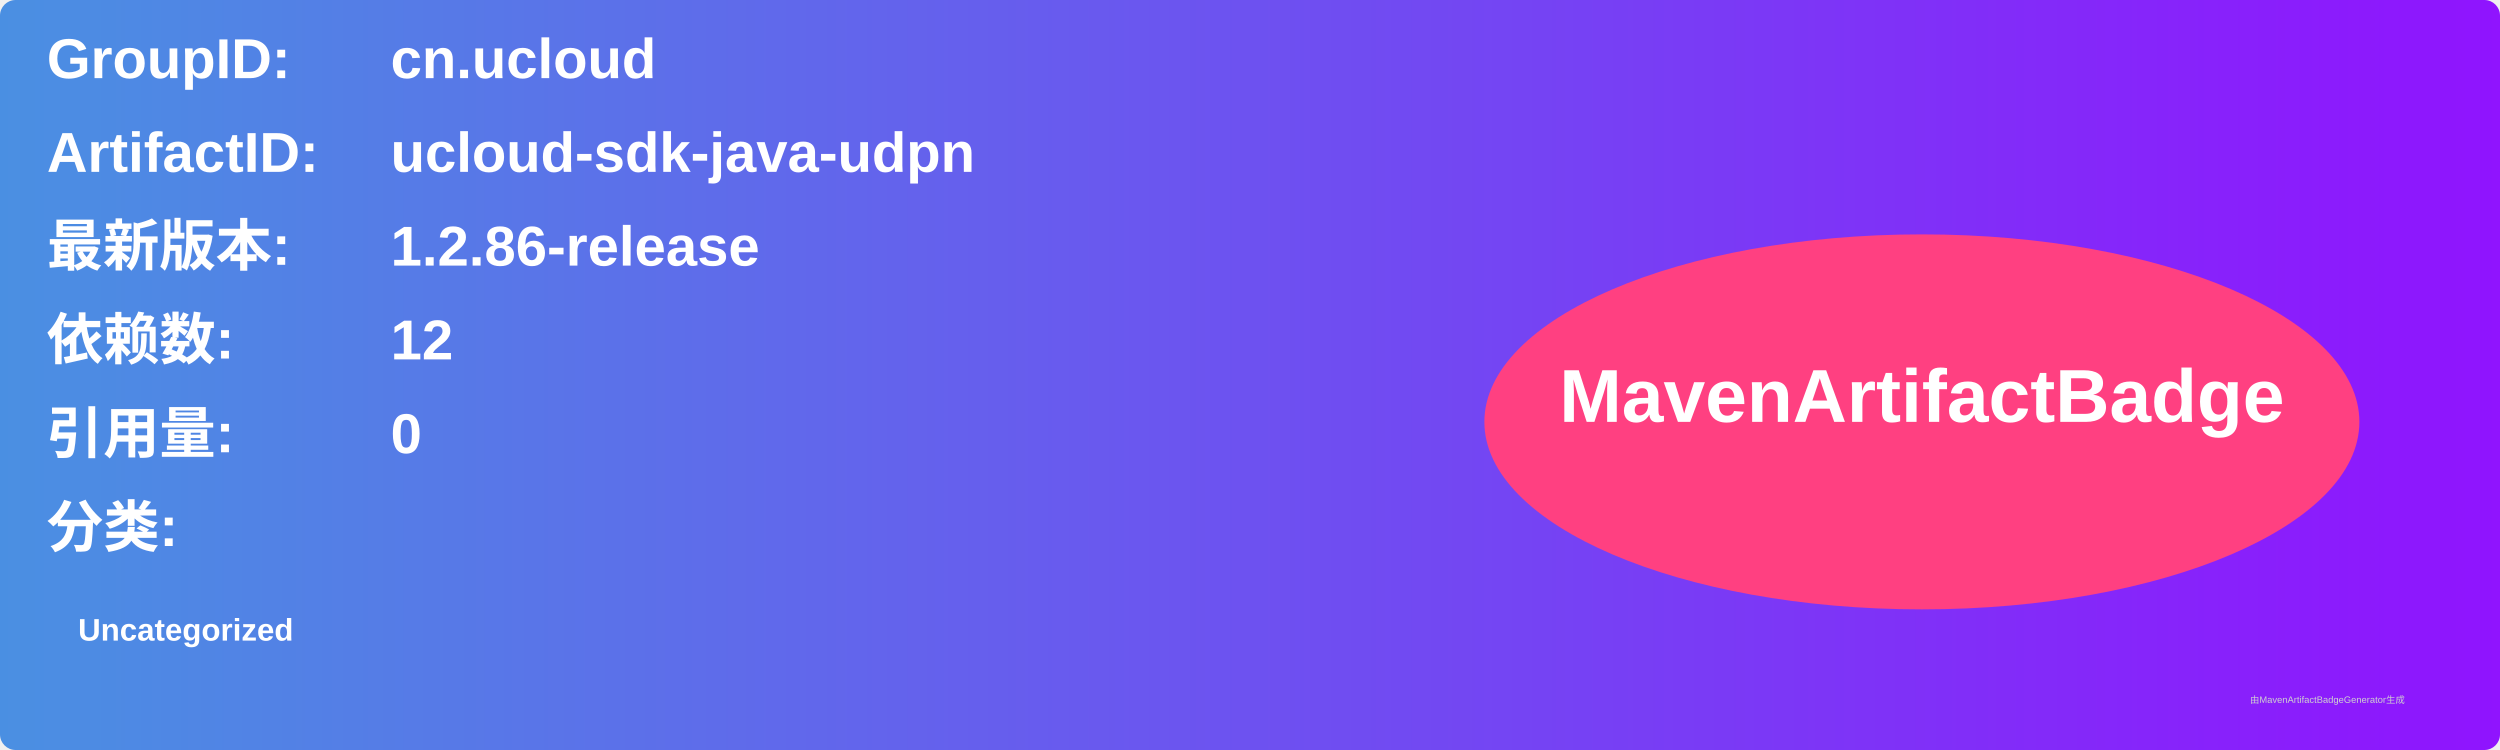
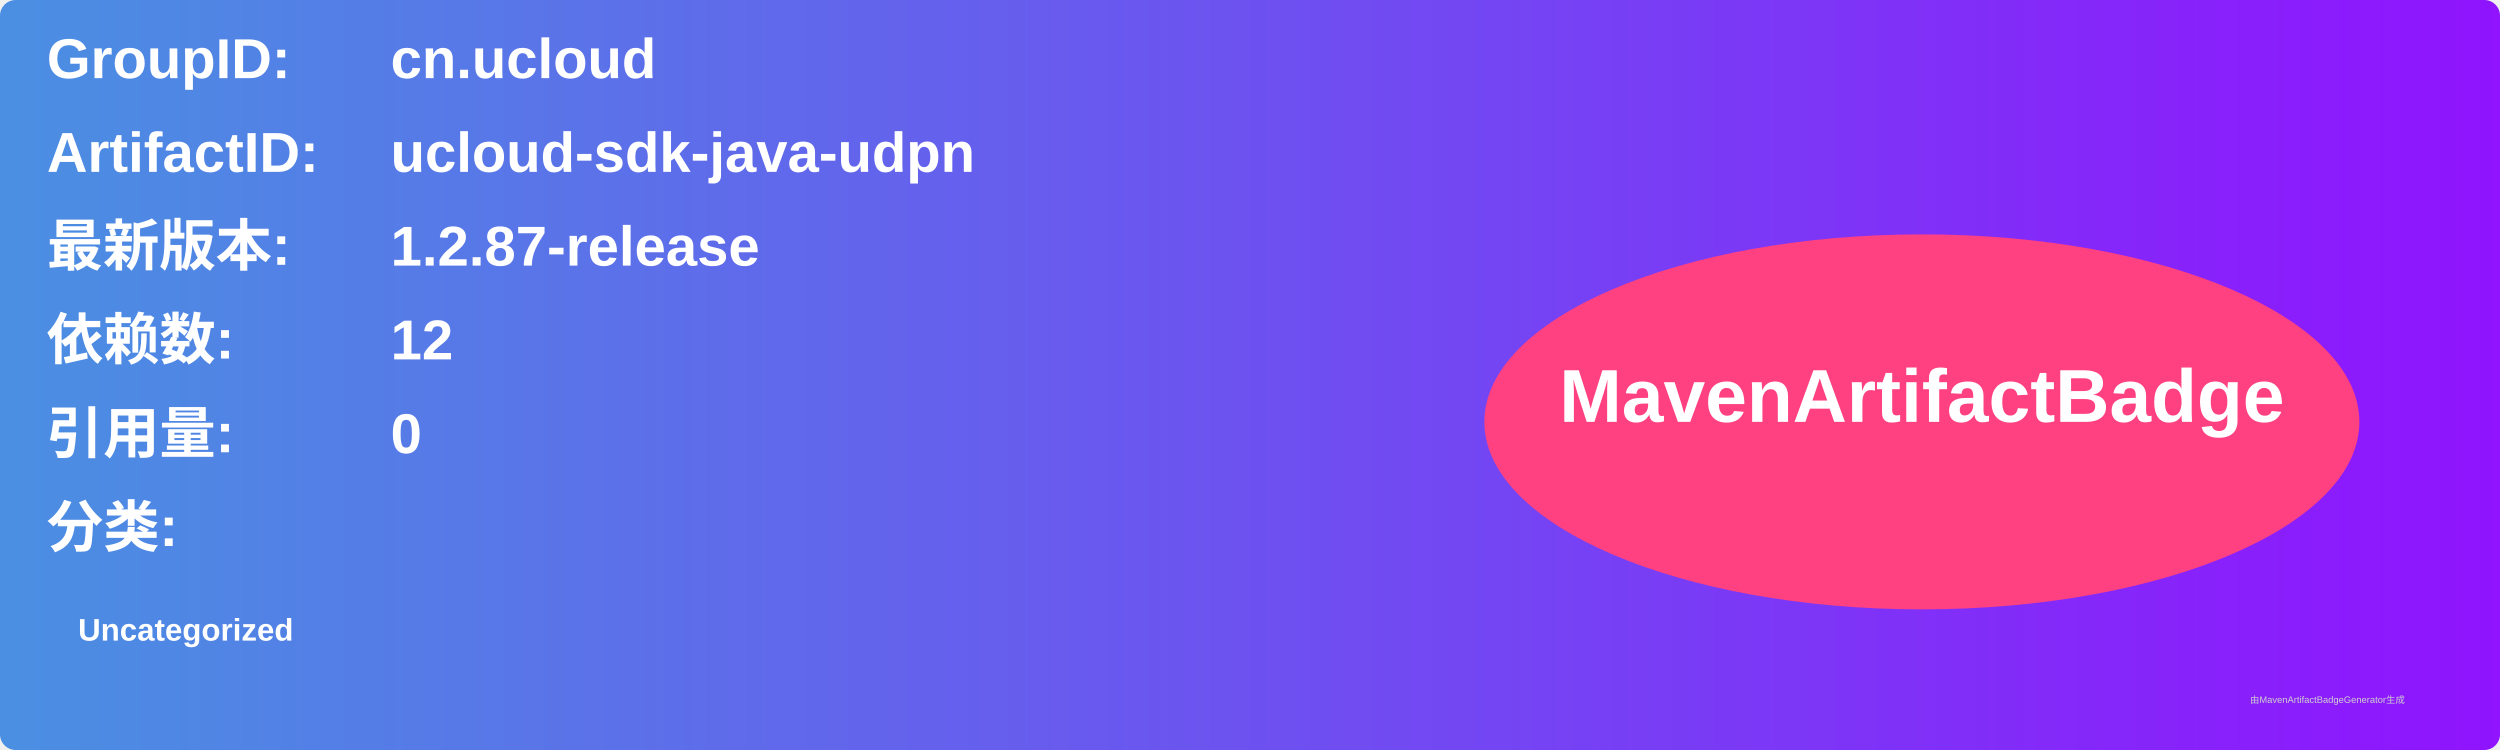
<svg xmlns="http://www.w3.org/2000/svg" width="800" height="240" viewBox="0 0 800 240">
  <linearGradient id="grad" x1="0%" y1="0%" x2="100%" y2="0%">
    <stop offset="0%" stop-color="#4a90e2" />
    <stop offset="100%" stop-color="#9013fe" />
  </linearGradient>
  <rect width="100%" height="100%" rx="5" ry="5" fill="url(#grad)" />
  <g transform="translate(15, 15)">
    <text x="0" y="10" font-family="Arial" font-size="18" fill="white" font-weight="bold" width="260">GroupID:</text>
    <text x="110" y="10" font-family="Arial" font-size="18" fill="white" font-weight="bold" width="460">cn.ucloud</text>
    <text x="0" y="40" font-family="Arial" font-size="18" fill="white" font-weight="bold" width="260">ArtifactID:</text>
    <text x="110" y="40" font-family="Arial" font-size="18" fill="white" font-weight="bold" width="460">ucloud-sdk-java-udpn</text>
    <text x="0" y="70" font-family="Arial" font-size="18" fill="white" font-weight="bold">最新版本:</text>
    <text x="110" y="70" font-family="Arial" font-size="18" fill="white" font-weight="bold">
-       <tspan font-weight="bold">1.2.86-release</tspan>
+       <tspan font-weight="bold">1.2.87-release</tspan>
    </text>
    <text x="0" y="100" font-family="Arial" font-size="18" fill="white" font-weight="bold">依赖数: </text>
    <text x="110" y="100" font-family="Arial" font-size="18" fill="white">
      <tspan font-weight="bold">12</tspan>
    </text>
    <text x="0" y="130" font-family="Arial" font-size="18" fill="white" font-weight="bold">引用量: </text>
    <text x="110" y="130" font-family="Arial" font-size="18" fill="white">
      <tspan font-weight="bold">0</tspan>
    </text>
    <text x="0" y="160" font-family="Arial" font-size="18" fill="white" font-weight="bold">分类:</text>
    <text x="10" y="190" font-family="Arial" font-size="10" fill="white">
      <tspan font-weight="bold">Uncategorized</tspan>
    </text>
    <ellipse cx="600" cy="120" rx="140" ry="60" fill="#ff4081" />
    <text x="600" y="120" text-anchor="middle" font-family="Arial" font-size="24" fill="white" font-weight="bold">MavenArtifactBadge</text>
  </g>
  <text x="720" y="225" font-family="Arial" font-size="3" fill="#d0d0d0">由MavenArtifactBadgeGenerator生成</text>
</svg>
